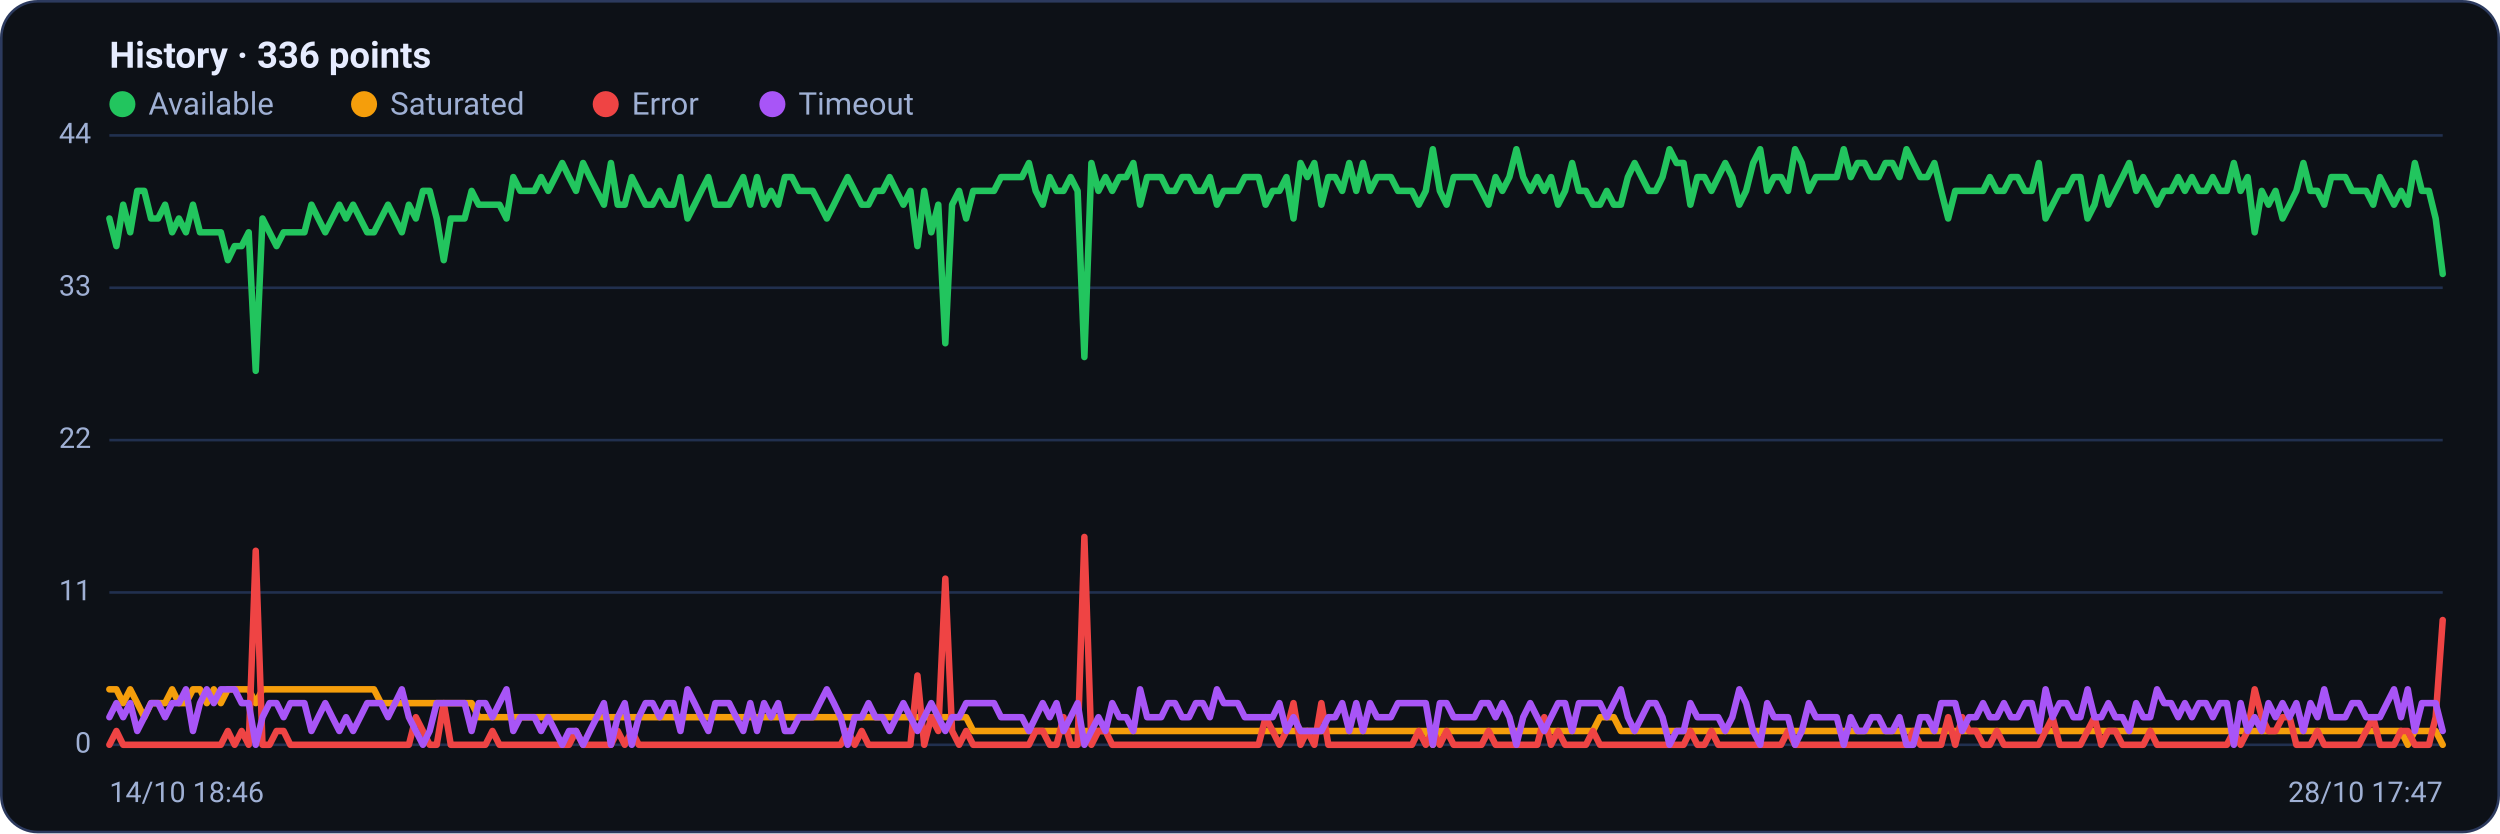
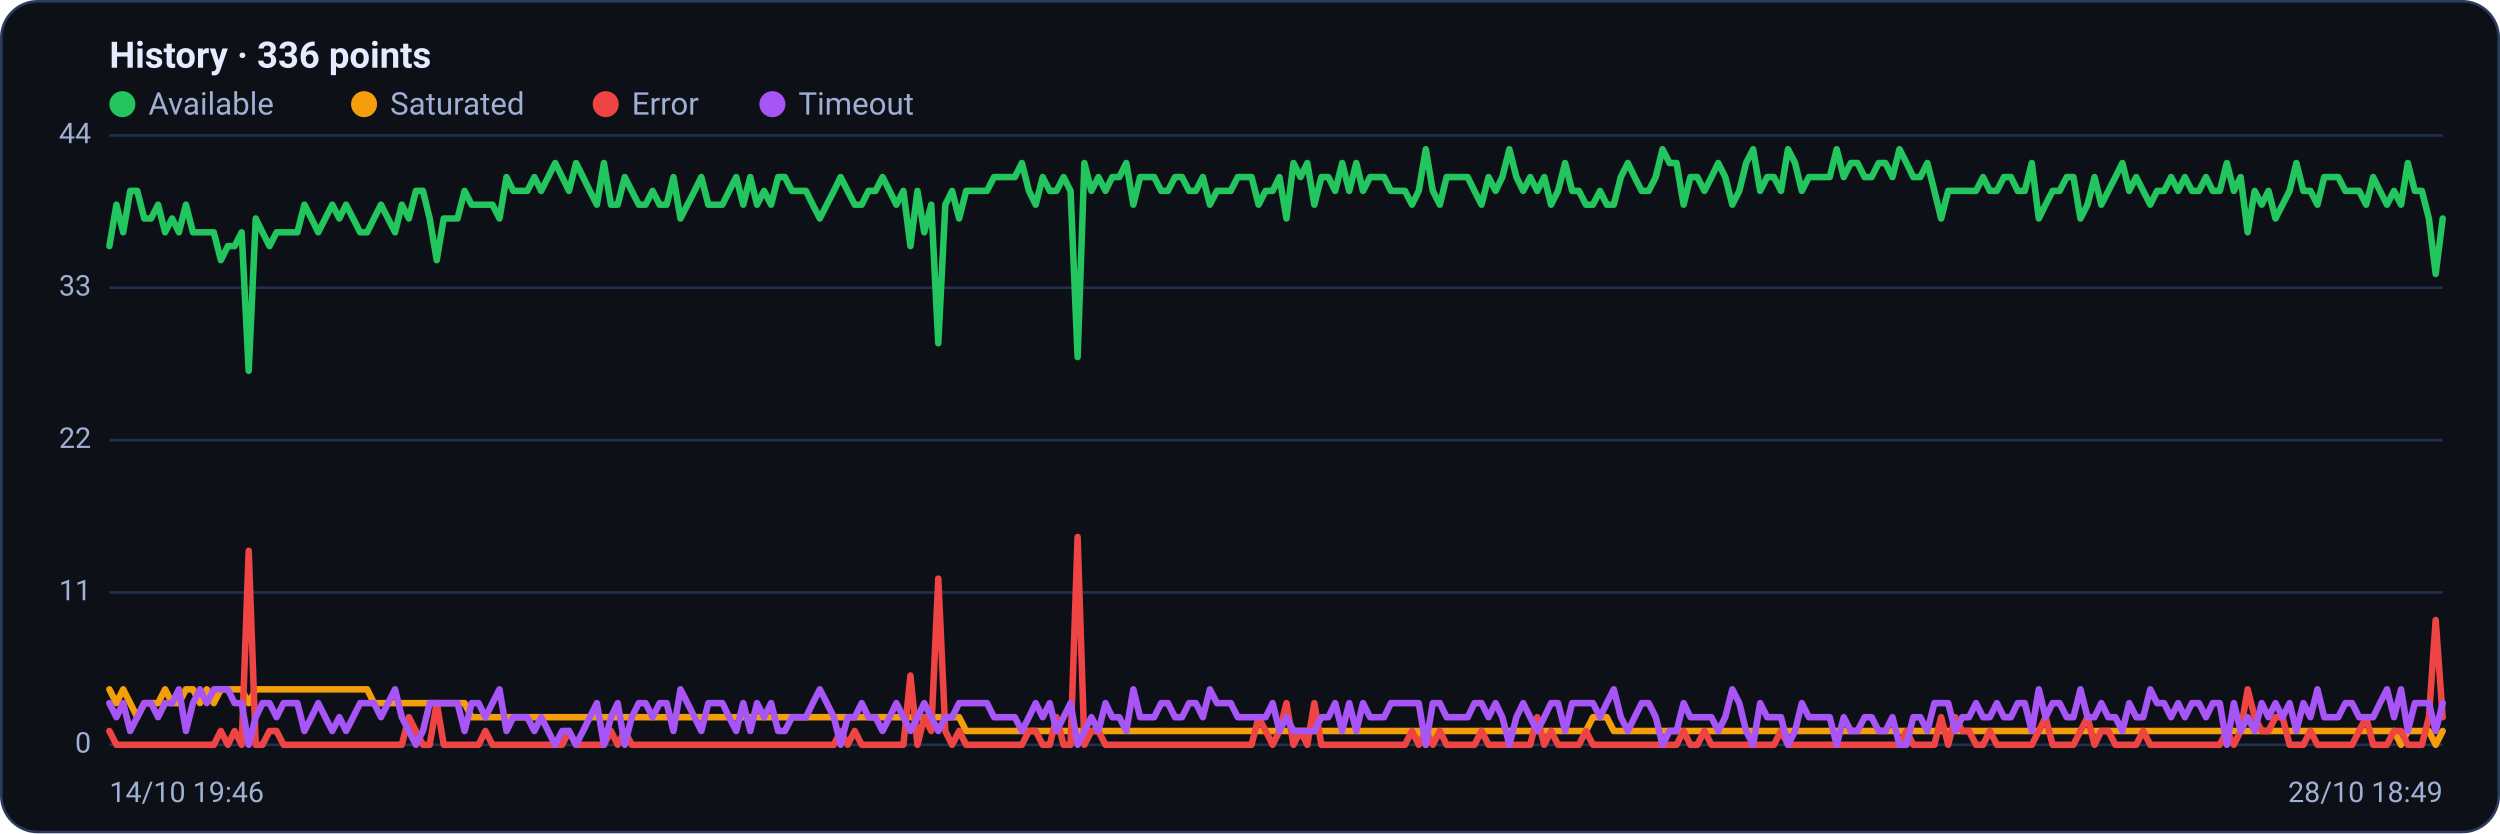
<svg xmlns="http://www.w3.org/2000/svg" viewBox="0 0 960 320" width="960" height="320" font-family="Segoe UI, system-ui, -apple-system, Roboto, Helvetica, Arial, sans-serif" role="img" aria-label="Availability history per region">
  <rect x="0.5" y="0.5" width="959" height="319" rx="14" fill="#0d1117" stroke="#2c3a5e" />
  <text x="42" y="26" font-size="14" font-weight="600" fill="#e6ecff">History · 336 points</text>
  <circle cx="47" cy="40" r="5" fill="#22c55e" />
  <text x="57" y="44" font-size="12" fill="#9fb0d4">Available</text>
  <circle cx="139.8" cy="40" r="5" fill="#f59e0b" />
  <text x="149.8" y="44" font-size="12" fill="#9fb0d4">Saturated</text>
  <circle cx="232.6" cy="40" r="5" fill="#ef4444" />
  <text x="242.6" y="44" font-size="12" fill="#9fb0d4">Error</text>
  <circle cx="296.6" cy="40" r="5" fill="#a855f7" />
  <text x="306.6" y="44" font-size="12" fill="#9fb0d4">Timeout</text>
  <line x1="42" y1="286.0" x2="938" y2="286.0" stroke="#21304f" stroke-width="1" />
  <text x="35" y="289.0" text-anchor="end" font-size="11" fill="#9fb0d4">0</text>
  <line x1="42" y1="227.5" x2="938" y2="227.5" stroke="#21304f" stroke-width="1" />
  <text x="35" y="230.5" text-anchor="end" font-size="11" fill="#9fb0d4">11</text>
  <line x1="42" y1="169.0" x2="938" y2="169.0" stroke="#21304f" stroke-width="1" />
  <text x="35" y="172.0" text-anchor="end" font-size="11" fill="#9fb0d4">22</text>
  <line x1="42" y1="110.5" x2="938" y2="110.5" stroke="#21304f" stroke-width="1" />
  <text x="35" y="113.5" text-anchor="end" font-size="11" fill="#9fb0d4">33</text>
  <line x1="42" y1="52.0" x2="938" y2="52.0" stroke="#21304f" stroke-width="1" />
  <text x="35" y="55.0" text-anchor="end" font-size="11" fill="#9fb0d4">44</text>
-   <polyline fill="none" stroke="#22c55e" stroke-width="2.5" stroke-linejoin="round" stroke-linecap="round" points="42.0,83.9 44.7,94.5 47.3,78.6 50.0,89.2 52.7,73.3 55.4,73.3 58.0,83.9 60.7,83.9 63.4,78.6 66.1,89.2 68.7,83.9 71.4,89.2 74.1,78.6 76.8,89.2 79.4,89.2 82.1,89.2 84.8,89.2 87.5,99.9 90.1,94.5 92.8,94.5 95.5,89.2 98.2,142.4 100.8,83.9 103.5,89.2 106.2,94.5 108.9,89.2 111.5,89.2 114.2,89.2 116.9,89.2 119.6,78.6 122.2,83.9 124.9,89.2 127.6,83.9 130.3,78.6 132.9,83.9 135.6,78.6 138.3,83.9 141.0,89.2 143.6,89.2 146.3,83.9 149.0,78.6 151.7,83.9 154.3,89.2 157.0,78.6 159.7,83.9 162.4,73.3 165.0,73.3 167.7,83.9 170.4,99.9 173.1,83.9 175.7,83.9 178.4,83.9 181.1,73.3 183.8,78.6 186.4,78.6 189.1,78.6 191.8,78.6 194.5,83.9 197.1,68.0 199.8,73.3 202.5,73.3 205.2,73.3 207.8,68.0 210.5,73.3 213.2,68.0 215.9,62.6 218.5,68.0 221.2,73.3 223.9,62.6 226.5,68.0 229.2,73.3 231.9,78.6 234.6,62.6 237.2,78.6 239.9,78.6 242.6,68.0 245.3,73.3 247.9,78.6 250.6,78.6 253.3,73.3 256.0,78.6 258.6,78.6 261.3,68.0 264.0,83.9 266.7,78.6 269.3,73.3 272.0,68.0 274.7,78.6 277.4,78.6 280.0,78.6 282.7,73.3 285.4,68.0 288.1,78.6 290.7,68.0 293.4,78.6 296.1,73.3 298.8,78.6 301.4,68.0 304.1,68.0 306.8,73.3 309.5,73.3 312.1,73.3 314.8,78.6 317.5,83.9 320.2,78.6 322.8,73.3 325.5,68.0 328.2,73.3 330.9,78.6 333.5,78.6 336.2,73.3 338.9,73.3 341.6,68.0 344.2,73.3 346.9,78.6 349.6,73.3 352.3,94.5 354.9,73.3 357.6,89.2 360.3,78.6 363.0,131.8 365.6,78.6 368.3,73.3 371.0,83.9 373.7,73.3 376.3,73.3 379.0,73.3 381.7,73.3 384.4,68.0 387.0,68.0 389.7,68.0 392.4,68.0 395.1,62.6 397.7,73.3 400.4,78.6 403.1,68.0 405.7,73.3 408.4,73.3 411.1,68.0 413.8,73.3 416.4,137.1 419.1,62.6 421.8,73.3 424.5,68.0 427.1,73.3 429.8,68.0 432.5,68.0 435.2,62.6 437.8,78.6 440.5,68.0 443.2,68.0 445.9,68.0 448.5,73.3 451.2,73.3 453.9,68.0 456.6,68.0 459.2,73.3 461.9,73.3 464.6,68.0 467.3,78.6 469.9,73.3 472.6,73.3 475.3,73.3 478.0,68.0 480.6,68.0 483.3,68.0 486.0,78.6 488.7,73.3 491.3,73.3 494.0,68.0 496.7,83.9 499.4,62.6 502.0,68.0 504.7,62.6 507.4,78.6 510.1,68.0 512.7,68.0 515.4,73.3 518.1,62.6 520.8,73.3 523.4,62.6 526.1,73.3 528.8,68.0 531.5,68.0 534.1,68.0 536.8,73.3 539.5,73.3 542.2,73.3 544.8,78.6 547.5,73.3 550.2,57.3 552.9,73.3 555.5,78.6 558.2,68.0 560.9,68.0 563.6,68.0 566.2,68.0 568.9,73.3 571.6,78.6 574.3,68.0 576.9,73.3 579.6,68.0 582.3,57.3 584.9,68.0 587.6,73.3 590.3,68.0 593.0,73.3 595.6,68.0 598.3,78.6 601.0,73.3 603.7,62.6 606.3,73.3 609.0,73.3 611.7,78.6 614.4,78.6 617.0,73.3 619.7,78.6 622.4,78.6 625.1,68.0 627.7,62.6 630.4,68.0 633.1,73.3 635.8,73.3 638.4,68.0 641.1,57.3 643.8,62.6 646.5,62.6 649.1,78.6 651.8,68.0 654.5,68.0 657.2,73.3 659.8,68.0 662.5,62.6 665.2,68.0 667.9,78.6 670.5,73.3 673.2,62.6 675.9,57.3 678.6,73.3 681.2,68.0 683.9,68.0 686.6,73.3 689.3,57.3 691.9,62.6 694.6,73.3 697.3,68.0 700.0,68.0 702.6,68.0 705.3,68.0 708.0,57.3 710.7,68.0 713.3,62.6 716.0,62.6 718.7,68.0 721.4,68.0 724.0,62.6 726.7,62.6 729.4,68.0 732.1,57.3 734.7,62.6 737.4,68.0 740.1,68.0 742.8,62.6 745.4,73.3 748.1,83.9 750.8,73.3 753.5,73.3 756.1,73.3 758.8,73.3 761.5,73.3 764.1,68.0 766.8,73.3 769.5,73.3 772.2,68.0 774.8,68.0 777.5,73.3 780.2,73.3 782.9,62.6 785.5,83.9 788.2,78.6 790.9,73.3 793.6,73.3 796.2,68.0 798.9,68.0 801.6,83.9 804.3,78.6 806.9,68.0 809.6,78.6 812.3,73.3 815.0,68.0 817.6,62.6 820.3,73.3 823.0,68.0 825.7,73.3 828.3,78.6 831.0,73.3 833.7,73.3 836.4,68.0 839.0,73.3 841.7,68.0 844.4,73.3 847.1,73.3 849.7,68.0 852.4,73.3 855.1,73.3 857.8,62.6 860.4,73.3 863.1,68.0 865.8,89.2 868.5,73.3 871.1,78.6 873.8,73.3 876.5,83.9 879.2,78.6 881.8,73.3 884.5,62.6 887.2,73.3 889.9,73.3 892.5,78.6 895.2,68.0 897.9,68.0 900.6,68.0 903.2,73.3 905.9,73.3 908.6,73.3 911.3,78.6 913.9,68.0 916.6,73.3 919.3,78.6 922.0,73.3 924.6,78.6 927.3,62.6 930.0,73.3 932.7,73.3 935.3,83.9 938.0,105.2" />
-   <polyline fill="none" stroke="#f59e0b" stroke-width="2.5" stroke-linejoin="round" stroke-linecap="round" points="42.0,264.7 44.7,264.7 47.3,270.0 50.0,264.7 52.7,270.0 55.4,275.4 58.0,270.0 60.7,270.0 63.4,270.0 66.1,264.7 68.7,270.0 71.4,270.0 74.1,264.7 76.8,264.7 79.4,270.0 82.1,264.7 84.8,270.0 87.5,264.7 90.1,264.7 92.8,264.7 95.5,264.7 98.2,270.0 100.8,264.7 103.5,264.7 106.2,264.7 108.9,264.7 111.5,264.7 114.2,264.7 116.9,264.7 119.6,264.7 122.2,264.7 124.9,264.7 127.6,264.7 130.3,264.7 132.9,264.7 135.6,264.7 138.3,264.7 141.0,264.7 143.6,264.7 146.3,270.0 149.0,270.0 151.7,270.0 154.3,270.0 157.0,270.0 159.7,270.0 162.4,270.0 165.0,270.0 167.7,270.0 170.4,270.0 173.1,270.0 175.7,270.0 178.4,270.0 181.1,270.0 183.8,275.4 186.4,275.4 189.1,275.4 191.8,275.4 194.5,275.4 197.1,275.4 199.8,275.4 202.5,275.4 205.2,275.4 207.8,275.4 210.5,275.4 213.2,275.4 215.9,275.4 218.5,275.4 221.2,275.4 223.9,275.4 226.5,275.4 229.2,275.4 231.9,275.4 234.6,275.4 237.2,275.4 239.9,275.4 242.6,275.4 245.3,275.4 247.9,275.4 250.6,275.4 253.3,275.4 256.0,275.4 258.6,275.4 261.3,275.4 264.0,275.4 266.7,275.4 269.3,275.4 272.0,275.4 274.7,275.4 277.4,275.4 280.0,275.4 282.7,275.4 285.4,275.4 288.1,275.4 290.7,275.4 293.4,275.4 296.1,275.4 298.8,275.4 301.4,275.4 304.1,275.4 306.8,275.4 309.5,275.4 312.1,275.4 314.8,275.4 317.5,275.4 320.2,275.4 322.8,275.4 325.5,275.4 328.2,275.4 330.9,275.4 333.5,275.4 336.2,275.4 338.9,275.4 341.6,275.4 344.2,275.4 346.9,275.4 349.6,275.4 352.3,275.4 354.9,275.4 357.6,275.4 360.3,275.4 363.0,275.4 365.6,275.4 368.3,275.4 371.0,275.4 373.7,280.7 376.3,280.7 379.0,280.7 381.7,280.7 384.4,280.7 387.0,280.7 389.7,280.7 392.4,280.7 395.1,280.7 397.7,280.7 400.4,280.7 403.1,280.7 405.7,280.7 408.4,280.7 411.1,280.7 413.8,280.7 416.4,280.7 419.1,280.7 421.8,280.7 424.5,280.7 427.1,280.7 429.8,280.7 432.5,280.7 435.2,280.7 437.8,280.7 440.5,280.7 443.2,280.7 445.9,280.7 448.5,280.7 451.2,280.7 453.9,280.7 456.6,280.7 459.2,280.7 461.9,280.7 464.6,280.7 467.3,280.7 469.9,280.7 472.6,280.7 475.3,280.7 478.0,280.7 480.6,280.7 483.3,280.7 486.0,280.7 488.7,280.7 491.3,280.7 494.0,280.7 496.7,280.7 499.4,280.7 502.0,280.7 504.7,280.7 507.4,280.7 510.1,280.7 512.7,280.7 515.4,280.7 518.1,280.7 520.8,280.7 523.4,280.7 526.1,280.7 528.8,280.7 531.5,280.7 534.1,280.7 536.8,280.7 539.5,280.7 542.2,280.7 544.8,280.7 547.5,280.7 550.2,286.0 552.9,280.7 555.5,280.7 558.2,280.7 560.9,280.7 563.6,280.7 566.2,280.7 568.9,280.7 571.6,280.7 574.3,280.7 576.9,280.7 579.6,280.7 582.3,280.7 584.9,280.7 587.6,280.7 590.3,280.7 593.0,280.7 595.6,280.7 598.3,280.7 601.0,280.7 603.7,280.7 606.3,280.7 609.0,280.7 611.7,280.7 614.4,275.4 617.0,275.4 619.7,275.4 622.4,280.7 625.1,280.7 627.7,280.7 630.4,280.7 633.1,280.7 635.8,280.7 638.4,280.7 641.1,280.7 643.8,280.7 646.5,280.7 649.1,280.7 651.8,280.7 654.5,280.7 657.2,280.7 659.8,280.7 662.5,280.7 665.2,280.7 667.9,280.7 670.5,280.7 673.2,280.7 675.9,280.7 678.6,280.7 681.2,280.7 683.9,280.7 686.6,280.7 689.3,280.7 691.9,280.7 694.6,280.7 697.3,280.7 700.0,280.7 702.6,280.7 705.3,280.7 708.0,280.7 710.7,280.7 713.3,280.7 716.0,280.7 718.7,280.7 721.4,280.7 724.0,280.7 726.7,280.7 729.4,280.7 732.1,280.7 734.7,280.7 737.4,280.7 740.1,280.7 742.8,280.7 745.4,280.7 748.1,280.7 750.8,280.7 753.5,280.7 756.1,280.7 758.8,280.7 761.5,280.7 764.1,280.7 766.8,280.7 769.5,280.7 772.2,280.7 774.8,280.7 777.5,280.7 780.2,280.7 782.9,280.7 785.5,280.7 788.2,280.7 790.9,280.7 793.6,280.7 796.2,280.7 798.9,280.7 801.6,280.7 804.3,280.7 806.9,280.7 809.6,280.7 812.3,280.7 815.0,280.7 817.6,280.7 820.3,280.7 823.0,280.7 825.7,280.7 828.3,280.7 831.0,280.7 833.7,280.7 836.4,280.7 839.0,280.7 841.7,280.7 844.4,280.7 847.1,280.7 849.7,280.7 852.4,280.7 855.1,280.7 857.8,280.7 860.4,280.7 863.1,280.7 865.8,280.7 868.5,280.7 871.1,280.7 873.8,280.7 876.5,280.7 879.2,280.7 881.8,280.7 884.5,280.7 887.2,280.7 889.9,280.7 892.5,280.7 895.2,280.7 897.9,280.7 900.6,280.7 903.2,280.7 905.9,280.7 908.6,280.7 911.3,280.7 913.9,280.7 916.6,280.7 919.3,280.7 922.0,280.7 924.6,286.0 927.3,280.7 930.0,280.7 932.7,280.7 935.3,280.7 938.0,286.0" />
-   <polyline fill="none" stroke="#ef4444" stroke-width="2.5" stroke-linejoin="round" stroke-linecap="round" points="42.0,286.0 44.7,280.7 47.3,286.0 50.0,286.0 52.7,286.0 55.4,286.0 58.0,286.0 60.7,286.0 63.4,286.0 66.1,286.0 68.7,286.0 71.4,286.0 74.1,286.0 76.8,286.0 79.4,286.0 82.1,286.0 84.8,286.0 87.5,280.7 90.1,286.0 92.8,280.7 95.5,286.0 98.2,211.5 100.8,286.0 103.5,286.0 106.2,280.7 108.9,280.7 111.5,286.0 114.2,286.0 116.9,286.0 119.6,286.0 122.2,286.0 124.9,286.0 127.6,286.0 130.3,286.0 132.9,286.0 135.6,286.0 138.3,286.0 141.0,286.0 143.6,286.0 146.3,286.0 149.0,286.0 151.7,286.0 154.3,286.0 157.0,286.0 159.7,275.4 162.4,280.7 165.0,286.0 167.7,286.0 170.4,270.0 173.1,286.0 175.7,286.0 178.4,286.0 181.1,286.0 183.8,286.0 186.4,286.0 189.1,280.7 191.8,286.0 194.5,286.0 197.1,286.0 199.8,286.0 202.5,286.0 205.2,286.0 207.8,286.0 210.5,286.0 213.2,286.0 215.9,286.0 218.5,286.0 221.2,280.7 223.9,286.0 226.5,286.0 229.2,286.0 231.9,286.0 234.6,286.0 237.2,280.7 239.9,286.0 242.6,280.7 245.3,286.0 247.9,286.0 250.6,286.0 253.3,286.0 256.0,286.0 258.6,286.0 261.3,286.0 264.0,286.0 266.7,286.0 269.3,286.0 272.0,286.0 274.7,286.0 277.4,286.0 280.0,286.0 282.7,286.0 285.4,286.0 288.1,286.0 290.7,286.0 293.4,286.0 296.1,286.0 298.8,286.0 301.4,286.0 304.1,286.0 306.8,286.0 309.5,286.0 312.1,286.0 314.8,286.0 317.5,286.0 320.2,286.0 322.8,286.0 325.5,280.7 328.2,286.0 330.9,280.7 333.5,286.0 336.2,286.0 338.9,286.0 341.6,286.0 344.2,286.0 346.9,286.0 349.6,286.0 352.3,259.4 354.9,286.0 357.6,275.4 360.3,280.7 363.0,222.2 365.6,280.7 368.3,286.0 371.0,280.7 373.7,286.0 376.3,286.0 379.0,286.0 381.7,286.0 384.4,286.0 387.0,286.0 389.7,286.0 392.4,286.0 395.1,286.0 397.7,280.7 400.4,280.7 403.1,286.0 405.7,286.0 408.4,275.4 411.1,286.0 413.8,286.0 416.4,206.2 419.1,286.0 421.8,280.7 424.5,280.7 427.1,286.0 429.8,286.0 432.5,286.0 435.2,286.0 437.8,286.0 440.5,286.0 443.2,286.0 445.9,286.0 448.5,286.0 451.2,286.0 453.9,286.0 456.6,286.0 459.2,286.0 461.9,286.0 464.6,286.0 467.3,286.0 469.9,286.0 472.6,286.0 475.3,286.0 478.0,286.0 480.6,286.0 483.3,286.0 486.0,275.4 488.7,280.7 491.3,286.0 494.0,280.7 496.7,270.0 499.4,286.0 502.0,280.7 504.7,286.0 507.4,270.0 510.1,286.0 512.7,286.0 515.4,286.0 518.1,286.0 520.8,286.0 523.4,286.0 526.1,286.0 528.8,286.0 531.5,286.0 534.1,286.0 536.8,286.0 539.5,286.0 542.2,286.0 544.8,280.7 547.5,286.0 550.2,280.7 552.9,286.0 555.5,280.7 558.2,286.0 560.9,286.0 563.6,286.0 566.2,286.0 568.9,286.0 571.6,280.7 574.3,286.0 576.9,286.0 579.6,286.0 582.3,286.0 584.9,286.0 587.6,286.0 590.3,286.0 593.0,275.4 595.6,286.0 598.3,280.7 601.0,286.0 603.7,286.0 606.3,286.0 609.0,286.0 611.7,280.7 614.4,286.0 617.0,286.0 619.7,286.0 622.4,286.0 625.1,286.0 627.7,286.0 630.4,286.0 633.1,286.0 635.8,286.0 638.4,286.0 641.1,286.0 643.8,286.0 646.5,286.0 649.1,280.7 651.8,286.0 654.5,286.0 657.2,280.7 659.8,286.0 662.5,286.0 665.2,286.0 667.9,286.0 670.5,286.0 673.2,286.0 675.9,286.0 678.6,286.0 681.2,286.0 683.9,286.0 686.6,280.7 689.3,286.0 691.9,286.0 694.6,286.0 697.3,286.0 700.0,286.0 702.6,286.0 705.3,286.0 708.0,286.0 710.7,286.0 713.3,286.0 716.0,286.0 718.7,286.0 721.4,286.0 724.0,286.0 726.7,286.0 729.4,286.0 732.1,286.0 734.7,280.7 737.4,286.0 740.1,286.0 742.8,286.0 745.4,286.0 748.1,275.4 750.8,286.0 753.5,275.4 756.1,280.7 758.8,280.7 761.5,286.0 764.1,286.0 766.8,280.7 769.5,286.0 772.2,286.0 774.8,286.0 777.5,286.0 780.2,286.0 782.9,286.0 785.5,280.7 788.2,275.4 790.9,286.0 793.6,286.0 796.2,286.0 798.9,286.0 801.6,280.7 804.3,275.4 806.9,286.0 809.6,280.7 812.3,280.7 815.0,286.0 817.6,286.0 820.3,286.0 823.0,286.0 825.7,280.7 828.3,286.0 831.0,286.0 833.7,286.0 836.4,286.0 839.0,286.0 841.7,286.0 844.4,286.0 847.1,286.0 849.7,286.0 852.4,286.0 855.1,286.0 857.8,280.7 860.4,286.0 863.1,280.7 865.8,264.7 868.5,275.4 871.1,280.7 873.8,280.7 876.5,275.4 879.2,275.4 881.8,286.0 884.5,286.0 887.2,286.0 889.9,280.7 892.5,286.0 895.2,286.0 897.9,286.0 900.6,286.0 903.2,286.0 905.9,286.0 908.6,280.7 911.3,275.4 913.9,286.0 916.6,286.0 919.3,286.0 922.0,280.7 924.6,280.7 927.3,286.0 930.0,286.0 932.7,286.0 935.3,275.4 938.0,238.1" />
-   <polyline fill="none" stroke="#a855f7" stroke-width="2.5" stroke-linejoin="round" stroke-linecap="round" points="42.0,275.4 44.7,270.0 47.3,275.4 50.0,270.0 52.7,280.7 55.4,275.4 58.0,270.0 60.7,270.0 63.4,275.4 66.1,270.0 68.7,270.0 71.4,264.7 74.1,280.7 76.8,270.0 79.4,264.7 82.1,270.0 84.8,264.7 87.5,264.7 90.1,264.7 92.8,270.0 95.5,270.0 98.2,286.0 100.8,275.4 103.5,270.0 106.2,270.0 108.9,275.4 111.5,270.0 114.2,270.0 116.9,270.0 119.6,280.7 122.2,275.4 124.9,270.0 127.6,275.4 130.3,280.7 132.9,275.4 135.6,280.7 138.3,275.4 141.0,270.0 143.6,270.0 146.3,270.0 149.0,275.4 151.7,270.0 154.3,264.7 157.0,275.4 159.7,280.7 162.4,286.0 165.0,280.7 167.7,270.0 170.4,270.0 173.1,270.0 175.7,270.0 178.4,270.0 181.1,280.7 183.8,270.0 186.4,270.0 189.1,275.4 191.8,270.0 194.5,264.7 197.1,280.7 199.8,275.4 202.5,275.4 205.2,275.4 207.8,280.7 210.5,275.4 213.2,280.7 215.9,286.0 218.5,280.7 221.2,280.7 223.9,286.0 226.5,280.7 229.2,275.4 231.9,270.0 234.6,286.0 237.2,275.4 239.9,270.0 242.6,286.0 245.3,275.4 247.9,270.0 250.6,270.0 253.3,275.4 256.0,270.0 258.6,270.0 261.3,280.7 264.0,264.7 266.7,270.0 269.3,275.4 272.0,280.7 274.7,270.0 277.4,270.0 280.0,270.0 282.7,275.4 285.4,280.7 288.1,270.0 290.7,280.7 293.4,270.0 296.1,275.4 298.8,270.0 301.4,280.7 304.1,280.7 306.8,275.4 309.5,275.4 312.1,275.4 314.8,270.0 317.5,264.7 320.2,270.0 322.8,275.4 325.5,286.0 328.2,275.4 330.9,275.4 333.5,270.0 336.2,275.4 338.9,275.4 341.6,280.7 344.2,275.4 346.9,270.0 349.6,275.4 352.3,280.7 354.9,275.4 357.6,270.0 360.3,275.4 363.0,280.7 365.6,275.4 368.3,275.4 371.0,270.0 373.7,270.0 376.3,270.0 379.0,270.0 381.7,270.0 384.4,275.4 387.0,275.4 389.7,275.4 392.4,275.4 395.1,280.7 397.7,275.4 400.4,270.0 403.1,275.4 405.7,270.0 408.4,280.7 411.1,275.4 413.8,270.0 416.4,286.0 419.1,280.7 421.8,275.4 424.5,280.7 427.1,270.0 429.8,275.4 432.5,275.4 435.2,280.7 437.8,264.7 440.5,275.4 443.2,275.4 445.9,275.4 448.5,270.0 451.2,270.0 453.9,275.4 456.6,275.4 459.2,270.0 461.9,270.0 464.6,275.4 467.3,264.7 469.9,270.0 472.6,270.0 475.3,270.0 478.0,275.4 480.6,275.4 483.3,275.4 486.0,275.4 488.7,275.4 491.3,270.0 494.0,280.7 496.7,275.4 499.4,280.7 502.0,280.7 504.7,280.7 507.4,280.7 510.1,275.4 512.7,275.4 515.4,270.0 518.1,280.7 520.8,270.0 523.4,280.7 526.1,270.0 528.8,275.4 531.5,275.4 534.1,275.4 536.8,270.0 539.5,270.0 542.2,270.0 544.8,270.0 547.5,270.0 550.2,286.0 552.9,270.0 555.5,270.0 558.2,275.4 560.9,275.4 563.6,275.4 566.2,275.4 568.9,270.0 571.6,270.0 574.3,275.4 576.9,270.0 579.6,275.4 582.3,286.0 584.9,275.4 587.6,270.0 590.3,275.4 593.0,280.7 595.6,275.4 598.3,270.0 601.0,270.0 603.7,280.7 606.3,270.0 609.0,270.0 611.7,270.0 614.4,270.0 617.0,275.4 619.7,270.0 622.4,264.7 625.1,275.4 627.7,280.7 630.4,275.4 633.1,270.0 635.8,270.0 638.4,275.4 641.1,286.0 643.8,280.7 646.5,280.7 649.1,270.0 651.8,275.4 654.5,275.4 657.2,275.4 659.8,275.4 662.5,280.7 665.2,275.4 667.9,264.7 670.5,270.0 673.2,280.7 675.9,286.0 678.6,270.0 681.2,275.4 683.9,275.4 686.6,275.4 689.3,286.0 691.9,280.7 694.6,270.0 697.3,275.4 700.0,275.4 702.6,275.4 705.3,275.4 708.0,286.0 710.7,275.4 713.3,280.7 716.0,280.7 718.7,275.4 721.4,275.4 724.0,280.7 726.7,280.7 729.4,275.4 732.1,286.0 734.7,286.0 737.4,275.4 740.1,275.4 742.8,280.7 745.4,270.0 748.1,270.0 750.8,270.0 753.5,280.7 756.1,275.4 758.8,275.4 761.5,270.0 764.1,275.4 766.8,275.4 769.5,270.0 772.2,275.4 774.8,275.4 777.5,270.0 780.2,270.0 782.9,280.7 785.5,264.7 788.2,275.4 790.9,270.0 793.6,270.0 796.2,275.4 798.9,275.4 801.6,264.7 804.3,275.4 806.9,275.4 809.6,270.0 812.3,275.4 815.0,275.4 817.6,280.7 820.3,270.0 823.0,275.4 825.7,275.4 828.3,264.7 831.0,270.0 833.7,270.0 836.4,275.4 839.0,270.0 841.7,275.4 844.4,270.0 847.1,270.0 849.7,275.4 852.4,270.0 855.1,270.0 857.8,286.0 860.4,270.0 863.1,280.7 865.8,275.4 868.5,280.7 871.1,270.0 873.8,275.4 876.5,270.0 879.2,275.4 881.8,270.0 884.5,280.7 887.2,270.0 889.9,275.4 892.5,264.7 895.2,275.4 897.9,275.4 900.6,275.4 903.2,270.0 905.9,270.0 908.6,275.4 911.3,275.4 913.9,275.4 916.6,270.0 919.3,264.7 922.0,275.4 924.6,264.7 927.3,280.7 930.0,270.0 932.7,270.0 935.3,270.0 938.0,280.7" />
-   <text x="42" y="308" font-size="11" fill="#9fb0d4">14/10 18:46</text>
-   <text x="938" y="308" text-anchor="end" font-size="11" fill="#9fb0d4">28/10 17:47</text>
+   <polyline fill="none" stroke="#22c55e" stroke-width="2.5" stroke-linejoin="round" stroke-linecap="round" points="42.0,94.5 44.7,78.6 47.3,89.2 50.0,73.3 52.7,73.3 55.4,83.9 58.0,83.9 60.7,78.6 63.4,89.2 66.1,83.9 68.7,89.2 71.4,78.6 74.1,89.2 76.8,89.2 79.4,89.2 82.1,89.2 84.8,99.9 87.5,94.5 90.1,94.5 92.8,89.2 95.5,142.4 98.2,83.9 100.8,89.2 103.5,94.5 106.2,89.2 108.9,89.2 111.5,89.2 114.2,89.2 116.9,78.6 119.6,83.9 122.2,89.2 124.9,83.9 127.6,78.6 130.3,83.9 132.9,78.6 135.6,83.9 138.3,89.2 141.0,89.2 143.6,83.9 146.3,78.6 149.0,83.9 151.7,89.2 154.3,78.6 157.0,83.9 159.7,73.3 162.4,73.3 165.0,83.9 167.7,99.9 170.4,83.9 173.1,83.9 175.7,83.9 178.4,73.3 181.1,78.6 183.8,78.6 186.4,78.6 189.1,78.6 191.8,83.9 194.5,68.0 197.1,73.3 199.8,73.3 202.5,73.3 205.2,68.0 207.8,73.3 210.5,68.0 213.2,62.6 215.9,68.0 218.5,73.3 221.2,62.6 223.9,68.0 226.5,73.3 229.2,78.6 231.9,62.6 234.6,78.6 237.2,78.6 239.9,68.0 242.6,73.3 245.3,78.6 247.9,78.6 250.6,73.3 253.3,78.6 256.0,78.6 258.6,68.0 261.3,83.9 264.0,78.6 266.7,73.3 269.3,68.0 272.0,78.6 274.7,78.6 277.4,78.6 280.0,73.3 282.7,68.0 285.4,78.6 288.1,68.0 290.7,78.6 293.4,73.3 296.1,78.6 298.8,68.0 301.4,68.0 304.1,73.3 306.8,73.3 309.5,73.3 312.1,78.6 314.8,83.9 317.5,78.6 320.2,73.3 322.8,68.0 325.5,73.3 328.2,78.6 330.9,78.6 333.5,73.3 336.2,73.3 338.9,68.0 341.6,73.3 344.2,78.6 346.9,73.3 349.6,94.5 352.3,73.3 354.9,89.2 357.6,78.6 360.3,131.8 363.0,78.6 365.6,73.3 368.3,83.9 371.0,73.3 373.7,73.3 376.3,73.3 379.0,73.3 381.7,68.0 384.4,68.0 387.0,68.0 389.7,68.0 392.4,62.6 395.1,73.3 397.7,78.6 400.4,68.0 403.1,73.3 405.7,73.3 408.4,68.0 411.1,73.3 413.8,137.1 416.4,62.6 419.1,73.3 421.8,68.0 424.5,73.3 427.1,68.0 429.8,68.0 432.5,62.6 435.2,78.6 437.8,68.0 440.5,68.0 443.2,68.0 445.9,73.3 448.5,73.3 451.2,68.0 453.9,68.0 456.6,73.3 459.2,73.3 461.9,68.0 464.6,78.6 467.3,73.3 469.9,73.3 472.6,73.3 475.3,68.0 478.0,68.0 480.6,68.0 483.3,78.6 486.0,73.3 488.7,73.3 491.3,68.0 494.0,83.9 496.7,62.6 499.4,68.0 502.0,62.6 504.7,78.6 507.4,68.0 510.1,68.0 512.7,73.3 515.4,62.6 518.1,73.3 520.8,62.6 523.4,73.3 526.1,68.0 528.8,68.0 531.5,68.0 534.1,73.3 536.8,73.3 539.5,73.3 542.2,78.6 544.8,73.3 547.5,57.3 550.2,73.3 552.9,78.6 555.5,68.0 558.2,68.0 560.9,68.0 563.6,68.0 566.2,73.3 568.9,78.6 571.6,68.0 574.3,73.3 576.9,68.0 579.6,57.3 582.3,68.0 584.9,73.3 587.6,68.0 590.3,73.3 593.0,68.0 595.6,78.6 598.3,73.3 601.0,62.6 603.7,73.3 606.3,73.3 609.0,78.6 611.7,78.6 614.4,73.3 617.0,78.6 619.7,78.6 622.4,68.0 625.1,62.6 627.7,68.0 630.4,73.3 633.1,73.3 635.8,68.0 638.4,57.3 641.1,62.6 643.8,62.6 646.5,78.6 649.1,68.0 651.8,68.0 654.5,73.3 657.2,68.0 659.8,62.6 662.5,68.0 665.2,78.6 667.9,73.3 670.5,62.6 673.2,57.3 675.9,73.3 678.6,68.0 681.2,68.0 683.9,73.3 686.6,57.3 689.3,62.6 691.9,73.3 694.6,68.0 697.3,68.0 700.0,68.0 702.6,68.0 705.3,57.3 708.0,68.0 710.7,62.6 713.3,62.6 716.0,68.0 718.7,68.0 721.4,62.6 724.0,62.6 726.7,68.0 729.4,57.3 732.1,62.6 734.7,68.0 737.4,68.0 740.1,62.6 742.8,73.3 745.4,83.9 748.1,73.3 750.8,73.3 753.5,73.3 756.1,73.3 758.8,73.3 761.5,68.0 764.1,73.3 766.8,73.3 769.5,68.0 772.2,68.0 774.8,73.3 777.5,73.3 780.2,62.6 782.9,83.9 785.5,78.6 788.2,73.3 790.9,73.3 793.6,68.0 796.2,68.0 798.9,83.9 801.6,78.6 804.3,68.0 806.9,78.6 809.6,73.3 812.3,68.0 815.0,62.6 817.6,73.3 820.3,68.0 823.0,73.3 825.7,78.6 828.3,73.3 831.0,73.3 833.7,68.0 836.4,73.3 839.0,68.0 841.7,73.3 844.4,73.3 847.1,68.0 849.7,73.3 852.4,73.3 855.1,62.6 857.8,73.3 860.4,68.0 863.1,89.2 865.8,73.3 868.5,78.6 871.1,73.3 873.8,83.9 876.5,78.6 879.2,73.3 881.8,62.6 884.5,73.3 887.2,73.3 889.9,78.6 892.5,68.0 895.2,68.0 897.9,68.0 900.6,73.3 903.2,73.3 905.9,73.3 908.6,78.6 911.3,68.0 913.9,73.3 916.6,78.6 919.3,73.3 922.0,78.6 924.6,62.6 927.3,73.3 930.0,73.3 932.7,83.9 935.3,105.2 938.0,83.9" />
+   <polyline fill="none" stroke="#f59e0b" stroke-width="2.5" stroke-linejoin="round" stroke-linecap="round" points="42.0,264.7 44.7,270.0 47.3,264.7 50.0,270.0 52.7,275.4 55.4,270.0 58.0,270.0 60.7,270.0 63.4,264.7 66.1,270.0 68.7,270.0 71.4,264.7 74.1,264.7 76.8,270.0 79.4,264.7 82.1,270.0 84.8,264.7 87.5,264.7 90.1,264.7 92.8,264.7 95.5,270.0 98.2,264.7 100.8,264.7 103.5,264.7 106.2,264.7 108.9,264.7 111.5,264.7 114.2,264.7 116.9,264.7 119.6,264.7 122.2,264.7 124.9,264.7 127.6,264.7 130.3,264.7 132.9,264.7 135.6,264.7 138.3,264.7 141.0,264.7 143.6,270.0 146.3,270.0 149.0,270.0 151.7,270.0 154.3,270.0 157.0,270.0 159.7,270.0 162.4,270.0 165.0,270.0 167.7,270.0 170.4,270.0 173.1,270.0 175.7,270.0 178.4,270.0 181.1,275.4 183.8,275.4 186.4,275.4 189.1,275.4 191.8,275.4 194.5,275.4 197.1,275.4 199.8,275.4 202.5,275.4 205.2,275.4 207.8,275.4 210.5,275.4 213.2,275.4 215.9,275.4 218.5,275.4 221.2,275.4 223.9,275.4 226.5,275.4 229.2,275.4 231.9,275.4 234.6,275.4 237.2,275.4 239.9,275.4 242.6,275.4 245.3,275.4 247.9,275.4 250.6,275.4 253.3,275.4 256.0,275.4 258.6,275.4 261.3,275.4 264.0,275.4 266.7,275.4 269.3,275.4 272.0,275.4 274.7,275.4 277.4,275.4 280.0,275.4 282.7,275.4 285.4,275.4 288.1,275.4 290.7,275.4 293.4,275.4 296.1,275.4 298.8,275.4 301.4,275.4 304.1,275.4 306.8,275.4 309.5,275.4 312.1,275.4 314.8,275.4 317.5,275.4 320.2,275.4 322.8,275.4 325.5,275.4 328.2,275.4 330.9,275.4 333.5,275.4 336.2,275.4 338.9,275.4 341.6,275.4 344.2,275.4 346.9,275.4 349.6,275.4 352.3,275.4 354.9,275.4 357.6,275.4 360.3,275.4 363.0,275.4 365.6,275.4 368.3,275.4 371.0,280.7 373.7,280.7 376.3,280.7 379.0,280.7 381.7,280.7 384.4,280.7 387.0,280.7 389.7,280.7 392.4,280.7 395.1,280.7 397.7,280.7 400.4,280.7 403.1,280.7 405.7,280.7 408.4,280.7 411.1,280.7 413.8,280.7 416.4,280.7 419.1,280.7 421.8,280.7 424.5,280.7 427.1,280.7 429.8,280.7 432.5,280.7 435.2,280.7 437.8,280.7 440.5,280.7 443.2,280.7 445.9,280.7 448.5,280.7 451.2,280.7 453.9,280.7 456.6,280.7 459.2,280.7 461.9,280.7 464.6,280.7 467.3,280.7 469.9,280.7 472.6,280.7 475.3,280.7 478.0,280.7 480.6,280.7 483.3,280.7 486.0,280.7 488.7,280.7 491.3,280.7 494.0,280.7 496.7,280.7 499.4,280.7 502.0,280.7 504.7,280.7 507.4,280.7 510.1,280.7 512.7,280.7 515.4,280.7 518.1,280.7 520.8,280.7 523.4,280.7 526.1,280.7 528.8,280.7 531.5,280.7 534.1,280.7 536.8,280.7 539.5,280.7 542.2,280.7 544.8,280.7 547.5,286.0 550.2,280.7 552.9,280.7 555.5,280.7 558.2,280.7 560.9,280.7 563.6,280.7 566.2,280.7 568.9,280.7 571.6,280.7 574.3,280.7 576.9,280.7 579.6,280.7 582.3,280.7 584.9,280.7 587.6,280.7 590.3,280.7 593.0,280.7 595.6,280.7 598.3,280.7 601.0,280.7 603.7,280.7 606.3,280.7 609.0,280.7 611.7,275.4 614.4,275.4 617.0,275.4 619.7,280.7 622.4,280.7 625.1,280.7 627.7,280.7 630.4,280.7 633.1,280.7 635.8,280.7 638.4,280.7 641.1,280.7 643.8,280.7 646.5,280.7 649.1,280.7 651.8,280.7 654.5,280.7 657.2,280.7 659.8,280.7 662.5,280.7 665.2,280.7 667.9,280.7 670.5,280.7 673.2,280.7 675.9,280.7 678.6,280.7 681.2,280.7 683.9,280.7 686.6,280.7 689.3,280.7 691.9,280.7 694.6,280.7 697.3,280.7 700.0,280.7 702.6,280.7 705.3,280.7 708.0,280.7 710.7,280.7 713.3,280.7 716.0,280.7 718.7,280.7 721.4,280.7 724.0,280.7 726.7,280.7 729.4,280.7 732.1,280.7 734.7,280.7 737.4,280.7 740.1,280.7 742.8,280.7 745.4,280.7 748.1,280.7 750.8,280.7 753.5,280.7 756.1,280.7 758.8,280.7 761.5,280.7 764.1,280.7 766.8,280.7 769.5,280.7 772.2,280.7 774.8,280.7 777.5,280.7 780.2,280.7 782.9,280.7 785.5,280.7 788.2,280.7 790.9,280.7 793.6,280.7 796.2,280.7 798.9,280.7 801.6,280.7 804.3,280.7 806.9,280.7 809.6,280.7 812.3,280.7 815.0,280.7 817.6,280.7 820.3,280.7 823.0,280.7 825.7,280.7 828.3,280.7 831.0,280.7 833.7,280.7 836.4,280.7 839.0,280.7 841.7,280.7 844.4,280.7 847.1,280.7 849.7,280.7 852.4,280.7 855.1,280.7 857.8,280.7 860.4,280.7 863.1,280.7 865.8,280.7 868.5,280.7 871.1,280.7 873.8,280.7 876.5,280.7 879.2,280.7 881.8,280.7 884.5,280.7 887.2,280.7 889.9,280.7 892.5,280.7 895.2,280.7 897.9,280.7 900.6,280.7 903.2,280.7 905.9,280.7 908.6,280.7 911.3,280.7 913.9,280.7 916.6,280.7 919.3,280.7 922.0,286.0 924.6,280.7 927.3,280.7 930.0,280.7 932.7,280.7 935.3,286.0 938.0,280.7" />
+   <polyline fill="none" stroke="#ef4444" stroke-width="2.5" stroke-linejoin="round" stroke-linecap="round" points="42.0,280.7 44.7,286.0 47.3,286.0 50.0,286.0 52.7,286.0 55.4,286.0 58.0,286.0 60.7,286.0 63.4,286.0 66.1,286.0 68.7,286.0 71.4,286.0 74.1,286.0 76.8,286.0 79.4,286.0 82.1,286.0 84.8,280.7 87.5,286.0 90.1,280.7 92.8,286.0 95.5,211.5 98.2,286.0 100.8,286.0 103.5,280.7 106.2,280.7 108.9,286.0 111.5,286.0 114.2,286.0 116.9,286.0 119.6,286.0 122.2,286.0 124.9,286.0 127.6,286.0 130.3,286.0 132.9,286.0 135.6,286.0 138.3,286.0 141.0,286.0 143.6,286.0 146.3,286.0 149.0,286.0 151.7,286.0 154.3,286.0 157.0,275.4 159.7,280.7 162.4,286.0 165.0,286.0 167.7,270.0 170.4,286.0 173.1,286.0 175.7,286.0 178.4,286.0 181.1,286.0 183.8,286.0 186.4,280.7 189.1,286.0 191.8,286.0 194.5,286.0 197.1,286.0 199.8,286.0 202.5,286.0 205.2,286.0 207.8,286.0 210.5,286.0 213.2,286.0 215.9,286.0 218.5,280.7 221.2,286.0 223.9,286.0 226.5,286.0 229.2,286.0 231.9,286.0 234.6,280.7 237.2,286.0 239.9,280.7 242.6,286.0 245.3,286.0 247.9,286.0 250.6,286.0 253.3,286.0 256.0,286.0 258.6,286.0 261.3,286.0 264.0,286.0 266.7,286.0 269.3,286.0 272.0,286.0 274.7,286.0 277.4,286.0 280.0,286.0 282.7,286.0 285.4,286.0 288.1,286.0 290.7,286.0 293.4,286.0 296.1,286.0 298.8,286.0 301.4,286.0 304.1,286.0 306.8,286.0 309.5,286.0 312.1,286.0 314.8,286.0 317.5,286.0 320.2,286.0 322.8,280.7 325.5,286.0 328.2,280.7 330.9,286.0 333.5,286.0 336.2,286.0 338.9,286.0 341.6,286.0 344.2,286.0 346.9,286.0 349.6,259.4 352.3,286.0 354.9,275.4 357.6,280.7 360.3,222.2 363.0,280.7 365.6,286.0 368.3,280.7 371.0,286.0 373.7,286.0 376.3,286.0 379.0,286.0 381.7,286.0 384.4,286.0 387.0,286.0 389.7,286.0 392.4,286.0 395.1,280.7 397.7,280.7 400.4,286.0 403.1,286.0 405.7,275.4 408.4,286.0 411.1,286.0 413.8,206.2 416.4,286.0 419.1,280.7 421.8,280.7 424.5,286.0 427.1,286.0 429.8,286.0 432.5,286.0 435.2,286.0 437.8,286.0 440.5,286.0 443.2,286.0 445.9,286.0 448.5,286.0 451.2,286.0 453.9,286.0 456.6,286.0 459.2,286.0 461.9,286.0 464.6,286.0 467.3,286.0 469.9,286.0 472.6,286.0 475.3,286.0 478.0,286.0 480.6,286.0 483.3,275.4 486.0,280.7 488.7,286.0 491.3,280.7 494.0,270.0 496.7,286.0 499.4,280.7 502.0,286.0 504.7,270.0 507.4,286.0 510.1,286.0 512.7,286.0 515.4,286.0 518.1,286.0 520.8,286.0 523.4,286.0 526.1,286.0 528.8,286.0 531.5,286.0 534.1,286.0 536.8,286.0 539.5,286.0 542.2,280.7 544.8,286.0 547.5,280.7 550.2,286.0 552.9,280.7 555.5,286.0 558.2,286.0 560.9,286.0 563.6,286.0 566.2,286.0 568.9,280.7 571.6,286.0 574.3,286.0 576.9,286.0 579.6,286.0 582.3,286.0 584.9,286.0 587.6,286.0 590.3,275.4 593.0,286.0 595.6,280.7 598.3,286.0 601.0,286.0 603.7,286.0 606.3,286.0 609.0,280.7 611.7,286.0 614.4,286.0 617.0,286.0 619.7,286.0 622.4,286.0 625.1,286.0 627.7,286.0 630.4,286.0 633.1,286.0 635.8,286.0 638.4,286.0 641.1,286.0 643.8,286.0 646.5,280.7 649.1,286.0 651.8,286.0 654.5,280.7 657.2,286.0 659.8,286.0 662.5,286.0 665.2,286.0 667.9,286.0 670.5,286.0 673.2,286.0 675.9,286.0 678.6,286.0 681.2,286.0 683.9,280.7 686.6,286.0 689.3,286.0 691.9,286.0 694.6,286.0 697.3,286.0 700.0,286.0 702.6,286.0 705.3,286.0 708.0,286.0 710.7,286.0 713.3,286.0 716.0,286.0 718.7,286.0 721.4,286.0 724.0,286.0 726.7,286.0 729.4,286.0 732.1,280.7 734.7,286.0 737.4,286.0 740.1,286.0 742.8,286.0 745.4,275.4 748.1,286.0 750.8,275.4 753.5,280.7 756.1,280.7 758.8,286.0 761.5,286.0 764.1,280.7 766.8,286.0 769.5,286.0 772.2,286.0 774.8,286.0 777.5,286.0 780.2,286.0 782.9,280.7 785.5,275.4 788.2,286.0 790.9,286.0 793.6,286.0 796.2,286.0 798.9,280.7 801.6,275.4 804.3,286.0 806.9,280.7 809.6,280.7 812.3,286.0 815.0,286.0 817.6,286.0 820.3,286.0 823.0,280.7 825.7,286.0 828.3,286.0 831.0,286.0 833.7,286.0 836.4,286.0 839.0,286.0 841.7,286.0 844.4,286.0 847.1,286.0 849.7,286.0 852.4,286.0 855.1,280.7 857.8,286.0 860.4,280.7 863.1,264.7 865.8,275.4 868.5,280.7 871.1,280.7 873.8,275.4 876.5,275.4 879.2,286.0 881.8,286.0 884.5,286.0 887.2,280.7 889.9,286.0 892.5,286.0 895.2,286.0 897.9,286.0 900.6,286.0 903.2,286.0 905.9,280.7 908.6,275.4 911.3,286.0 913.9,286.0 916.6,286.0 919.3,280.7 922.0,280.7 924.6,286.0 927.3,286.0 930.0,286.0 932.7,275.4 935.3,238.1 938.0,275.4" />
+   <polyline fill="none" stroke="#a855f7" stroke-width="2.5" stroke-linejoin="round" stroke-linecap="round" points="42.0,270.0 44.7,275.4 47.3,270.0 50.0,280.7 52.7,275.4 55.4,270.0 58.0,270.0 60.7,275.4 63.4,270.0 66.1,270.0 68.7,264.7 71.4,280.7 74.1,270.0 76.8,264.7 79.4,270.0 82.1,264.7 84.8,264.7 87.5,264.7 90.1,270.0 92.8,270.0 95.5,286.0 98.2,275.4 100.8,270.0 103.5,270.0 106.2,275.4 108.9,270.0 111.5,270.0 114.2,270.0 116.9,280.7 119.6,275.4 122.2,270.0 124.9,275.4 127.6,280.7 130.3,275.4 132.9,280.7 135.6,275.4 138.3,270.0 141.0,270.0 143.6,270.0 146.3,275.4 149.0,270.0 151.7,264.7 154.3,275.4 157.0,280.7 159.7,286.0 162.4,280.7 165.0,270.0 167.7,270.0 170.4,270.0 173.1,270.0 175.7,270.0 178.4,280.7 181.1,270.0 183.8,270.0 186.4,275.4 189.1,270.0 191.8,264.7 194.5,280.7 197.1,275.4 199.8,275.4 202.5,275.4 205.2,280.7 207.8,275.4 210.5,280.7 213.2,286.0 215.9,280.7 218.5,280.7 221.2,286.0 223.9,280.7 226.5,275.4 229.2,270.0 231.9,286.0 234.6,275.4 237.2,270.0 239.9,286.0 242.6,275.4 245.3,270.0 247.9,270.0 250.6,275.4 253.3,270.0 256.0,270.0 258.6,280.7 261.3,264.7 264.0,270.0 266.7,275.4 269.3,280.7 272.0,270.0 274.7,270.0 277.4,270.0 280.0,275.4 282.7,280.7 285.4,270.0 288.1,280.7 290.7,270.0 293.4,275.4 296.1,270.0 298.8,280.7 301.4,280.7 304.1,275.4 306.8,275.4 309.5,275.4 312.1,270.0 314.8,264.7 317.5,270.0 320.2,275.4 322.8,286.0 325.5,275.4 328.2,275.4 330.9,270.0 333.5,275.4 336.2,275.4 338.9,280.7 341.6,275.4 344.2,270.0 346.9,275.4 349.6,280.7 352.3,275.4 354.9,270.0 357.6,275.4 360.3,280.7 363.0,275.4 365.6,275.4 368.3,270.0 371.0,270.0 373.7,270.0 376.3,270.0 379.0,270.0 381.7,275.4 384.4,275.4 387.0,275.4 389.7,275.4 392.4,280.7 395.1,275.4 397.7,270.0 400.4,275.4 403.1,270.0 405.7,280.7 408.4,275.4 411.1,270.0 413.8,286.0 416.4,280.7 419.1,275.4 421.8,280.7 424.5,270.0 427.1,275.4 429.8,275.4 432.5,280.7 435.2,264.7 437.8,275.4 440.5,275.4 443.2,275.4 445.9,270.0 448.5,270.0 451.2,275.4 453.9,275.4 456.6,270.0 459.2,270.0 461.9,275.4 464.6,264.7 467.3,270.0 469.9,270.0 472.6,270.0 475.3,275.4 478.0,275.4 480.6,275.4 483.3,275.4 486.0,275.4 488.7,270.0 491.3,280.7 494.0,275.4 496.7,280.7 499.4,280.7 502.0,280.7 504.7,280.7 507.4,275.4 510.1,275.4 512.7,270.0 515.4,280.7 518.1,270.0 520.8,280.7 523.4,270.0 526.1,275.4 528.8,275.4 531.5,275.4 534.1,270.0 536.8,270.0 539.5,270.0 542.2,270.0 544.8,270.0 547.5,286.0 550.2,270.0 552.9,270.0 555.5,275.4 558.2,275.4 560.9,275.4 563.6,275.4 566.2,270.0 568.9,270.0 571.6,275.4 574.3,270.0 576.9,275.4 579.6,286.0 582.3,275.4 584.9,270.0 587.6,275.4 590.3,280.7 593.0,275.4 595.6,270.0 598.3,270.0 601.0,280.7 603.7,270.0 606.3,270.0 609.0,270.0 611.7,270.0 614.4,275.4 617.0,270.0 619.7,264.7 622.4,275.4 625.1,280.7 627.7,275.4 630.4,270.0 633.1,270.0 635.8,275.4 638.4,286.0 641.1,280.7 643.8,280.7 646.5,270.0 649.1,275.4 651.8,275.4 654.5,275.4 657.2,275.4 659.8,280.7 662.5,275.4 665.2,264.7 667.9,270.0 670.5,280.7 673.2,286.0 675.9,270.0 678.6,275.4 681.2,275.4 683.9,275.4 686.6,286.0 689.3,280.7 691.9,270.0 694.6,275.4 697.3,275.4 700.0,275.4 702.6,275.4 705.3,286.0 708.0,275.4 710.7,280.7 713.3,280.7 716.0,275.4 718.7,275.4 721.4,280.7 724.0,280.7 726.7,275.4 729.4,286.0 732.1,286.0 734.7,275.4 737.4,275.4 740.1,280.7 742.8,270.0 745.4,270.0 748.1,270.0 750.8,280.7 753.5,275.4 756.1,275.4 758.8,270.0 761.5,275.4 764.1,275.4 766.8,270.0 769.5,275.4 772.2,275.4 774.8,270.0 777.5,270.0 780.2,280.7 782.9,264.7 785.5,275.4 788.2,270.0 790.9,270.0 793.6,275.4 796.2,275.4 798.9,264.7 801.6,275.4 804.3,275.4 806.9,270.0 809.6,275.4 812.3,275.4 815.0,280.7 817.6,270.0 820.3,275.4 823.0,275.4 825.7,264.7 828.3,270.0 831.0,270.0 833.7,275.4 836.4,270.0 839.0,275.4 841.7,270.0 844.4,270.0 847.1,275.4 849.7,270.0 852.4,270.0 855.1,286.0 857.8,270.0 860.4,280.7 863.1,275.4 865.8,280.7 868.5,270.0 871.1,275.4 873.8,270.0 876.5,275.4 879.2,270.0 881.8,280.7 884.5,270.0 887.2,275.4 889.9,264.7 892.5,275.4 895.2,275.4 897.9,275.4 900.6,270.0 903.2,270.0 905.9,275.4 908.6,275.4 911.3,275.4 913.9,270.0 916.6,264.7 919.3,275.4 922.0,264.7 924.6,280.7 927.3,270.0 930.0,270.0 932.7,270.0 935.3,280.7 938.0,270.0" />
+   <text x="42" y="308" font-size="11" fill="#9fb0d4">14/10 19:46</text>
+   <text x="938" y="308" text-anchor="end" font-size="11" fill="#9fb0d4">28/10 18:49</text>
</svg>
